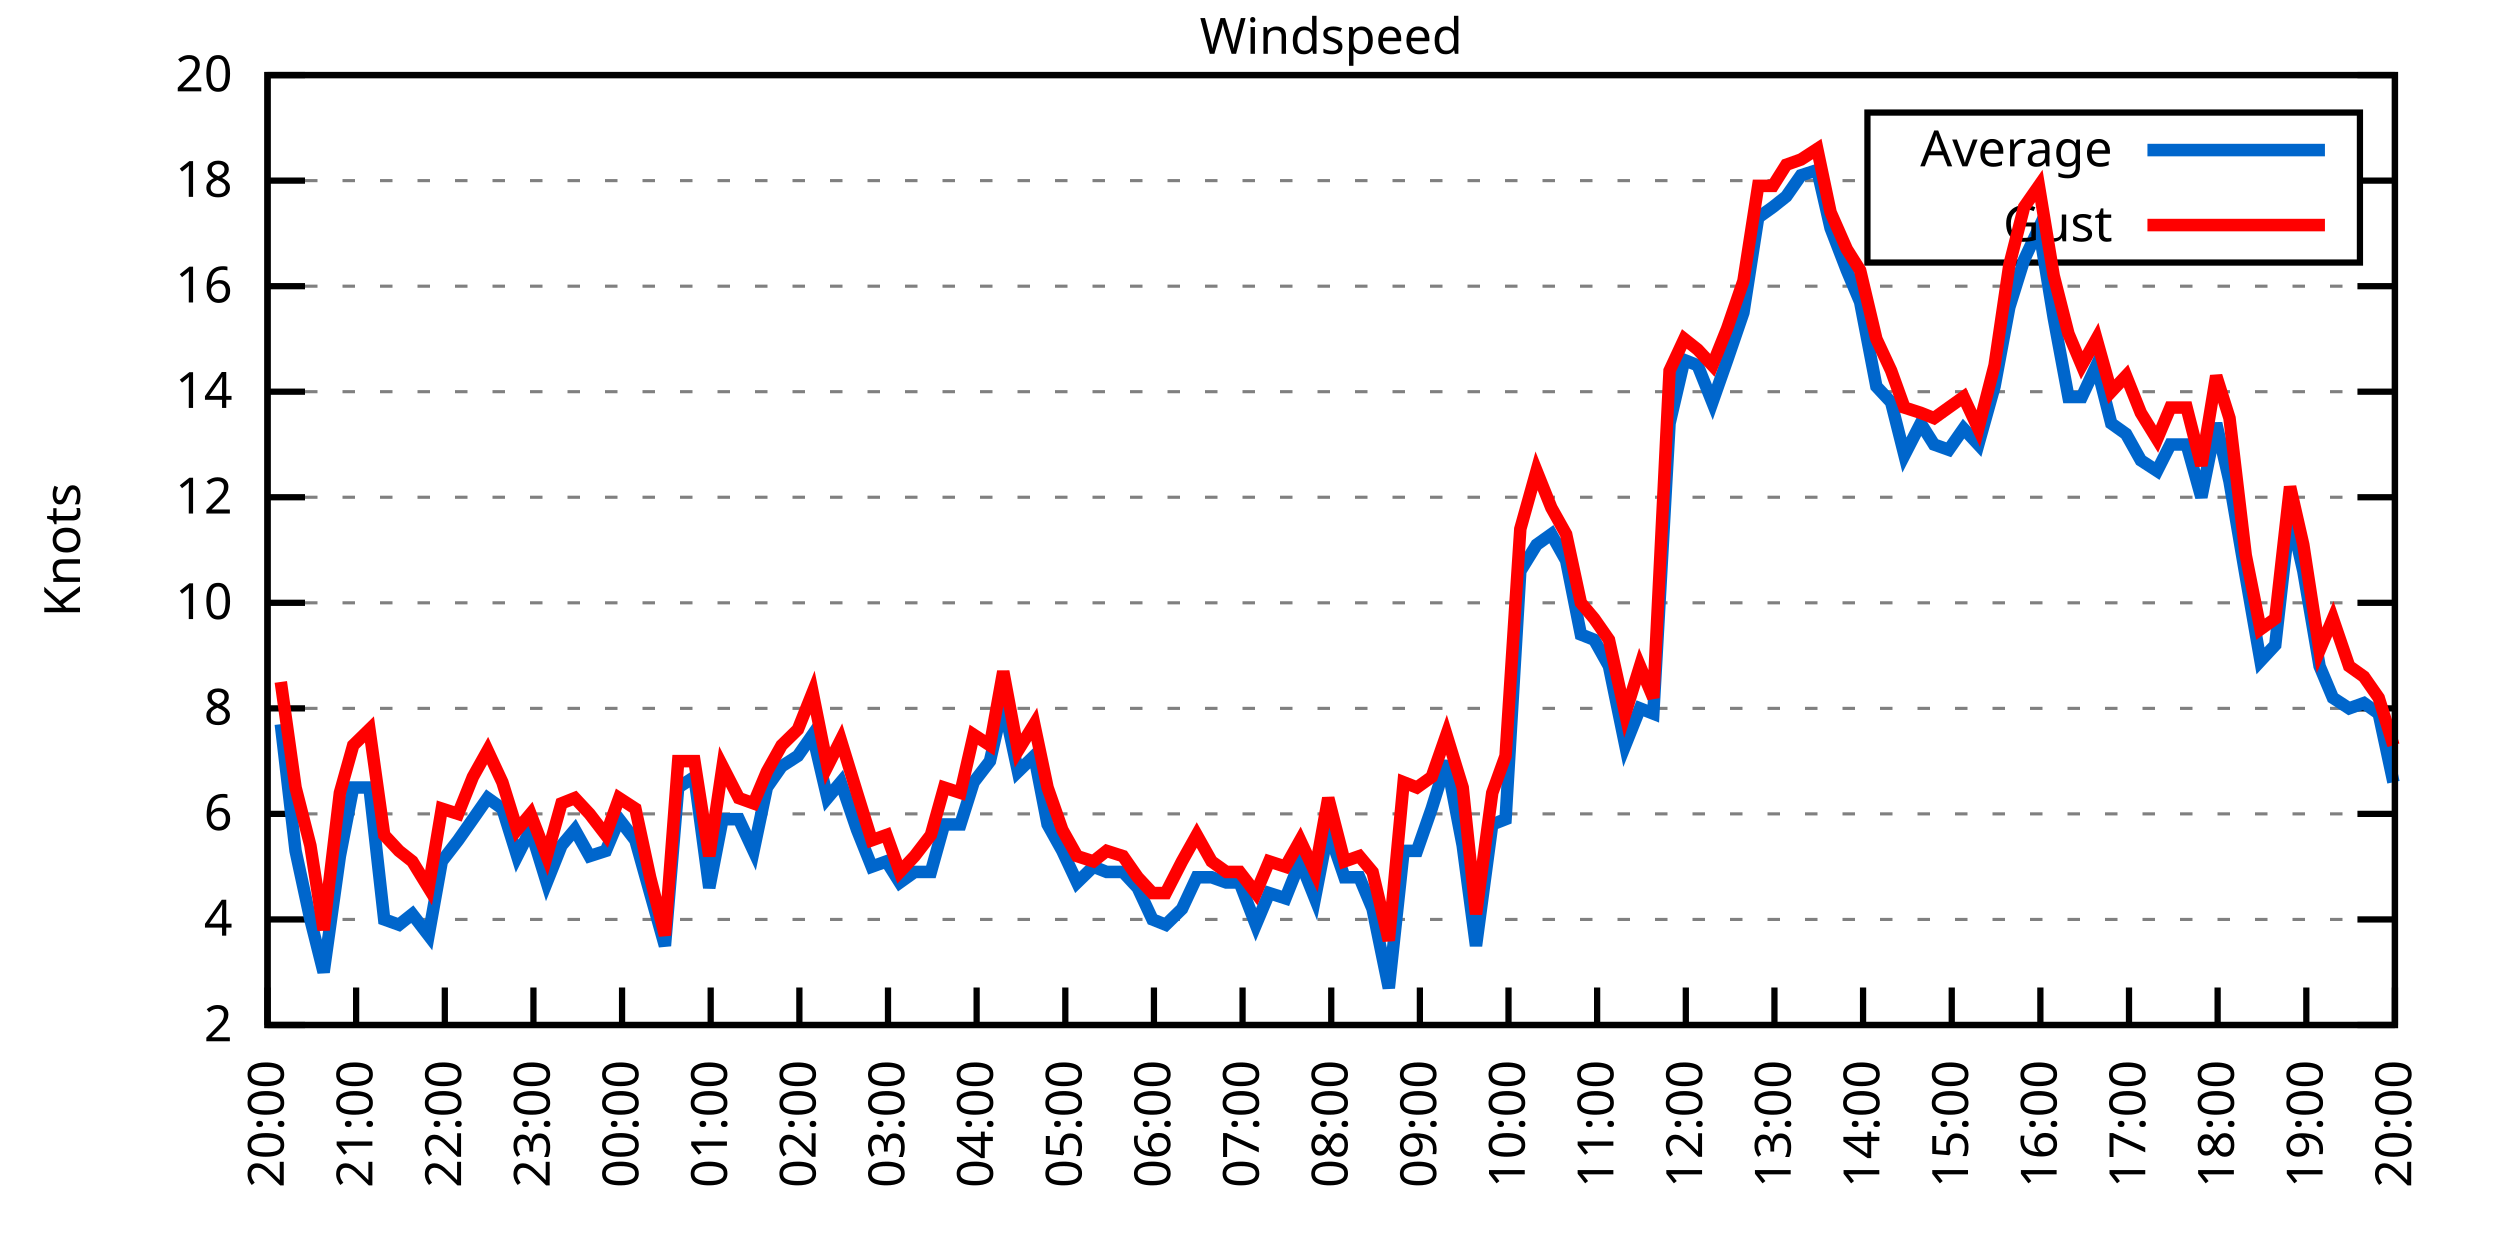
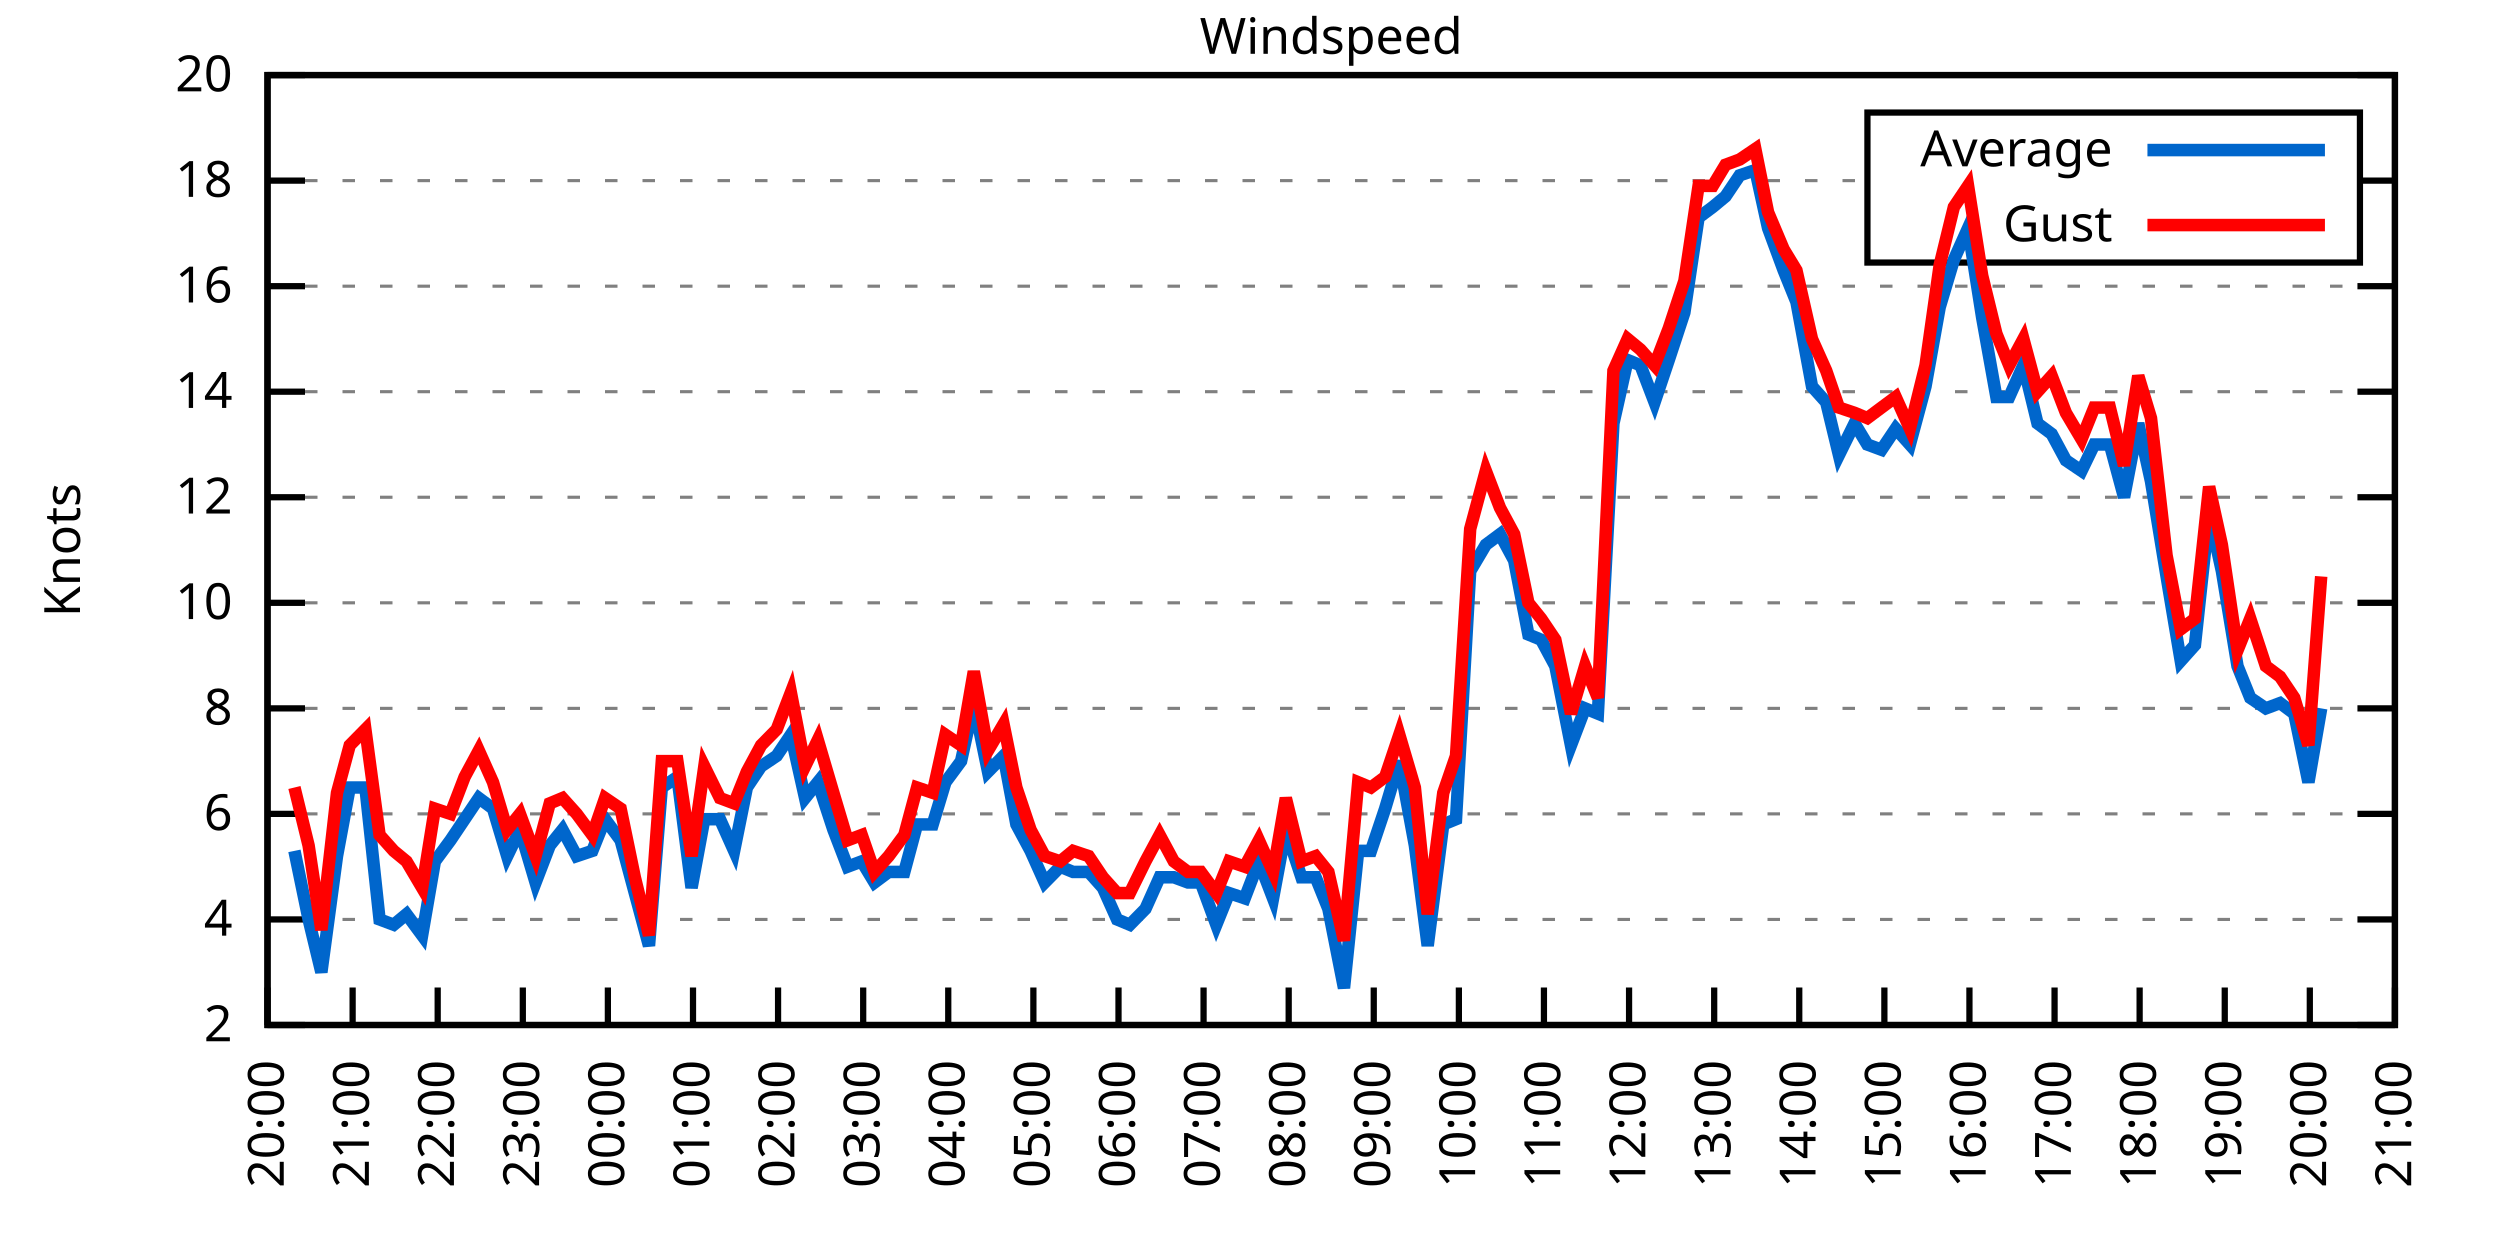
<svg xmlns="http://www.w3.org/2000/svg" xmlns:xlink="http://www.w3.org/1999/xlink" width="400" height="200" viewBox="0 0 400 200">
  <g id="gnuplot_canvas">
    <rect x="0" y="0" width="400" height="200" fill="none" />
    <defs>
      <circle id="gpDot" r="0.5" stroke-width="0.5" stroke="currentColor" />
      <path id="gpPt0" stroke-width="0.333" stroke="currentColor" d="M-1,0 h2 M0,-1 v2" />
      <path id="gpPt1" stroke-width="0.333" stroke="currentColor" d="M-1,-1 L1,1 M1,-1 L-1,1" />
      <path id="gpPt2" stroke-width="0.333" stroke="currentColor" d="M-1,0 L1,0 M0,-1 L0,1 M-1,-1 L1,1 M-1,1 L1,-1" />
      <rect id="gpPt3" stroke-width="0.333" stroke="currentColor" x="-1" y="-1" width="2" height="2" />
      <rect id="gpPt4" stroke-width="0.333" stroke="currentColor" fill="currentColor" x="-1" y="-1" width="2" height="2" />
      <circle id="gpPt5" stroke-width="0.333" stroke="currentColor" cx="0" cy="0" r="1" />
      <use xlink:href="#gpPt5" id="gpPt6" fill="currentColor" stroke="none" />
      <path id="gpPt7" stroke-width="0.333" stroke="currentColor" d="M0,-1.33 L-1.33,0.67 L1.33,0.67 z" />
      <use xlink:href="#gpPt7" id="gpPt8" fill="currentColor" stroke="none" />
      <use xlink:href="#gpPt7" id="gpPt9" stroke="currentColor" transform="rotate(180)" />
      <use xlink:href="#gpPt9" id="gpPt10" fill="currentColor" stroke="none" />
      <use xlink:href="#gpPt3" id="gpPt11" stroke="currentColor" transform="rotate(45)" />
      <use xlink:href="#gpPt11" id="gpPt12" fill="currentColor" stroke="none" />
      <path id="gpPt13" stroke-width="0.333" stroke="currentColor" d="M0,1.330 L1.265,0.411 L0.782,-1.067 L-0.782,-1.076 L-1.265,0.411 z" />
      <use xlink:href="#gpPt13" id="gpPt14" fill="currentColor" stroke="none" />
      <filter id="textbox" filterUnits="objectBoundingBox" x="0" y="0" height="1" width="1">
        <feFlood flood-color="white" flood-opacity="1" result="bgnd" />
        <feComposite in="SourceGraphic" in2="bgnd" operator="atop" />
      </filter>
      <filter id="greybox" filterUnits="objectBoundingBox" x="0" y="0" height="1" width="1">
        <feFlood flood-color="lightgrey" flood-opacity="1" result="grey" />
        <feComposite in="SourceGraphic" in2="grey" operator="atop" />
      </filter>
    </defs>
    <g fill="none" color="white" stroke="currentColor" stroke-width="1.00" stroke-linecap="butt" stroke-linejoin="miter">
</g>
    <g fill="none" color="black" stroke="currentColor" stroke-width="1.00" stroke-linecap="butt" stroke-linejoin="miter">
      <g stroke="none" shape-rendering="crispEdges">
        <polygon fill="rgb(255, 255, 255)" points="42.80,164.00 383.18,164.00 383.18,12.02 42.80,12.02 " />
      </g>
    </g>
    <g fill="none" color="black" stroke="currentColor" stroke-width="1.00" stroke-linecap="butt" stroke-linejoin="miter">
</g>
    <g fill="none" color="black" stroke="black" stroke-width="0.50" stroke-linecap="butt" stroke-linejoin="miter">
</g>
    <g fill="none" color="gray" stroke="currentColor" stroke-width="0.50" stroke-linecap="butt" stroke-linejoin="miter">
      <path stroke="gray" stroke-dasharray="2,4" class="gridline" d="M42.80,164.00 L383.19,164.00  " />
    </g>
    <g fill="none" color="gray" stroke="gray" stroke-width="1.00" stroke-linecap="butt" stroke-linejoin="miter">
</g>
    <g fill="none" color="black" stroke="currentColor" stroke-width="1.00" stroke-linecap="butt" stroke-linejoin="miter">
      <path stroke="black" d="M42.80,164.00 L48.80,164.00 M383.19,164.00 L377.19,164.00  " />
      <g transform="translate(37.20,166.60)" stroke="none" fill="black" font-family="Sans" font-size="8.00" text-anchor="end">
        <text>
          <tspan font-family="Sans"> 2</tspan>
        </text>
      </g>
    </g>
    <g fill="none" color="black" stroke="currentColor" stroke-width="1.00" stroke-linecap="butt" stroke-linejoin="miter">
</g>
    <g fill="none" color="black" stroke="black" stroke-width="0.50" stroke-linecap="butt" stroke-linejoin="miter">
</g>
    <g fill="none" color="gray" stroke="currentColor" stroke-width="0.50" stroke-linecap="butt" stroke-linejoin="miter">
      <path stroke="gray" stroke-dasharray="2,4" class="gridline" d="M42.80,147.11 L383.19,147.11  " />
    </g>
    <g fill="none" color="gray" stroke="gray" stroke-width="1.00" stroke-linecap="butt" stroke-linejoin="miter">
</g>
    <g fill="none" color="black" stroke="currentColor" stroke-width="1.00" stroke-linecap="butt" stroke-linejoin="miter">
      <path stroke="black" d="M42.80,147.11 L48.80,147.11 M383.19,147.11 L377.19,147.11  " />
      <g transform="translate(37.20,149.71)" stroke="none" fill="black" font-family="Sans" font-size="8.00" text-anchor="end">
        <text>
          <tspan font-family="Sans"> 4</tspan>
        </text>
      </g>
    </g>
    <g fill="none" color="black" stroke="currentColor" stroke-width="1.00" stroke-linecap="butt" stroke-linejoin="miter">
</g>
    <g fill="none" color="black" stroke="black" stroke-width="0.50" stroke-linecap="butt" stroke-linejoin="miter">
</g>
    <g fill="none" color="gray" stroke="currentColor" stroke-width="0.50" stroke-linecap="butt" stroke-linejoin="miter">
      <path stroke="gray" stroke-dasharray="2,4" class="gridline" d="M42.80,130.22 L383.19,130.22  " />
    </g>
    <g fill="none" color="gray" stroke="gray" stroke-width="1.00" stroke-linecap="butt" stroke-linejoin="miter">
</g>
    <g fill="none" color="black" stroke="currentColor" stroke-width="1.00" stroke-linecap="butt" stroke-linejoin="miter">
      <path stroke="black" d="M42.80,130.22 L48.80,130.22 M383.19,130.22 L377.19,130.22  " />
      <g transform="translate(37.20,132.82)" stroke="none" fill="black" font-family="Sans" font-size="8.00" text-anchor="end">
        <text>
          <tspan font-family="Sans"> 6</tspan>
        </text>
      </g>
    </g>
    <g fill="none" color="black" stroke="currentColor" stroke-width="1.00" stroke-linecap="butt" stroke-linejoin="miter">
</g>
    <g fill="none" color="black" stroke="black" stroke-width="0.50" stroke-linecap="butt" stroke-linejoin="miter">
</g>
    <g fill="none" color="gray" stroke="currentColor" stroke-width="0.50" stroke-linecap="butt" stroke-linejoin="miter">
      <path stroke="gray" stroke-dasharray="2,4" class="gridline" d="M42.80,113.34 L383.19,113.34  " />
    </g>
    <g fill="none" color="gray" stroke="gray" stroke-width="1.00" stroke-linecap="butt" stroke-linejoin="miter">
</g>
    <g fill="none" color="black" stroke="currentColor" stroke-width="1.00" stroke-linecap="butt" stroke-linejoin="miter">
      <path stroke="black" d="M42.80,113.34 L48.80,113.34 M383.19,113.34 L377.19,113.34  " />
      <g transform="translate(37.20,115.94)" stroke="none" fill="black" font-family="Sans" font-size="8.00" text-anchor="end">
        <text>
          <tspan font-family="Sans"> 8</tspan>
        </text>
      </g>
    </g>
    <g fill="none" color="black" stroke="currentColor" stroke-width="1.00" stroke-linecap="butt" stroke-linejoin="miter">
</g>
    <g fill="none" color="black" stroke="black" stroke-width="0.50" stroke-linecap="butt" stroke-linejoin="miter">
</g>
    <g fill="none" color="gray" stroke="currentColor" stroke-width="0.50" stroke-linecap="butt" stroke-linejoin="miter">
      <path stroke="gray" stroke-dasharray="2,4" class="gridline" d="M42.80,96.45 L383.19,96.45  " />
    </g>
    <g fill="none" color="gray" stroke="gray" stroke-width="1.00" stroke-linecap="butt" stroke-linejoin="miter">
</g>
    <g fill="none" color="black" stroke="currentColor" stroke-width="1.00" stroke-linecap="butt" stroke-linejoin="miter">
      <path stroke="black" d="M42.80,96.45 L48.80,96.45 M383.19,96.45 L377.19,96.45  " />
      <g transform="translate(37.20,99.05)" stroke="none" fill="black" font-family="Sans" font-size="8.00" text-anchor="end">
        <text>
          <tspan font-family="Sans"> 10</tspan>
        </text>
      </g>
    </g>
    <g fill="none" color="black" stroke="currentColor" stroke-width="1.00" stroke-linecap="butt" stroke-linejoin="miter">
</g>
    <g fill="none" color="black" stroke="black" stroke-width="0.50" stroke-linecap="butt" stroke-linejoin="miter">
</g>
    <g fill="none" color="gray" stroke="currentColor" stroke-width="0.50" stroke-linecap="butt" stroke-linejoin="miter">
      <path stroke="gray" stroke-dasharray="2,4" class="gridline" d="M42.80,79.56 L383.19,79.56  " />
    </g>
    <g fill="none" color="gray" stroke="gray" stroke-width="1.00" stroke-linecap="butt" stroke-linejoin="miter">
</g>
    <g fill="none" color="black" stroke="currentColor" stroke-width="1.00" stroke-linecap="butt" stroke-linejoin="miter">
      <path stroke="black" d="M42.80,79.56 L48.80,79.56 M383.19,79.56 L377.19,79.56  " />
      <g transform="translate(37.20,82.16)" stroke="none" fill="black" font-family="Sans" font-size="8.00" text-anchor="end">
        <text>
          <tspan font-family="Sans"> 12</tspan>
        </text>
      </g>
    </g>
    <g fill="none" color="black" stroke="currentColor" stroke-width="1.00" stroke-linecap="butt" stroke-linejoin="miter">
</g>
    <g fill="none" color="black" stroke="black" stroke-width="0.50" stroke-linecap="butt" stroke-linejoin="miter">
</g>
    <g fill="none" color="gray" stroke="currentColor" stroke-width="0.50" stroke-linecap="butt" stroke-linejoin="miter">
      <path stroke="gray" stroke-dasharray="2,4" class="gridline" d="M42.80,62.67 L383.19,62.67  " />
    </g>
    <g fill="none" color="gray" stroke="gray" stroke-width="1.00" stroke-linecap="butt" stroke-linejoin="miter">
</g>
    <g fill="none" color="black" stroke="currentColor" stroke-width="1.00" stroke-linecap="butt" stroke-linejoin="miter">
      <path stroke="black" d="M42.80,62.67 L48.80,62.67 M383.19,62.67 L377.19,62.67  " />
      <g transform="translate(37.20,65.27)" stroke="none" fill="black" font-family="Sans" font-size="8.00" text-anchor="end">
        <text>
          <tspan font-family="Sans"> 14</tspan>
        </text>
      </g>
    </g>
    <g fill="none" color="black" stroke="currentColor" stroke-width="1.00" stroke-linecap="butt" stroke-linejoin="miter">
</g>
    <g fill="none" color="black" stroke="black" stroke-width="0.50" stroke-linecap="butt" stroke-linejoin="miter">
</g>
    <g fill="none" color="gray" stroke="currentColor" stroke-width="0.50" stroke-linecap="butt" stroke-linejoin="miter">
      <path stroke="gray" stroke-dasharray="2,4" class="gridline" d="M42.80,45.79 L383.19,45.79  " />
    </g>
    <g fill="none" color="gray" stroke="gray" stroke-width="1.00" stroke-linecap="butt" stroke-linejoin="miter">
</g>
    <g fill="none" color="black" stroke="currentColor" stroke-width="1.00" stroke-linecap="butt" stroke-linejoin="miter">
      <path stroke="black" d="M42.80,45.79 L48.80,45.79 M383.19,45.79 L377.19,45.79  " />
      <g transform="translate(37.20,48.39)" stroke="none" fill="black" font-family="Sans" font-size="8.00" text-anchor="end">
        <text>
          <tspan font-family="Sans"> 16</tspan>
        </text>
      </g>
    </g>
    <g fill="none" color="black" stroke="currentColor" stroke-width="1.00" stroke-linecap="butt" stroke-linejoin="miter">
</g>
    <g fill="none" color="black" stroke="black" stroke-width="0.50" stroke-linecap="butt" stroke-linejoin="miter">
</g>
    <g fill="none" color="gray" stroke="currentColor" stroke-width="0.50" stroke-linecap="butt" stroke-linejoin="miter">
      <path stroke="gray" stroke-dasharray="2,4" class="gridline" d="M42.80,28.90 L298.79,28.90 M377.59,28.90 L383.19,28.90  " />
    </g>
    <g fill="none" color="gray" stroke="gray" stroke-width="1.00" stroke-linecap="butt" stroke-linejoin="miter">
</g>
    <g fill="none" color="black" stroke="currentColor" stroke-width="1.00" stroke-linecap="butt" stroke-linejoin="miter">
      <path stroke="black" d="M42.80,28.90 L48.80,28.90 M383.19,28.90 L377.19,28.90  " />
      <g transform="translate(37.20,31.50)" stroke="none" fill="black" font-family="Sans" font-size="8.00" text-anchor="end">
        <text>
          <tspan font-family="Sans"> 18</tspan>
        </text>
      </g>
    </g>
    <g fill="none" color="black" stroke="currentColor" stroke-width="1.00" stroke-linecap="butt" stroke-linejoin="miter">
</g>
    <g fill="none" color="black" stroke="black" stroke-width="0.50" stroke-linecap="butt" stroke-linejoin="miter">
</g>
    <g fill="none" color="gray" stroke="currentColor" stroke-width="0.50" stroke-linecap="butt" stroke-linejoin="miter">
      <path stroke="gray" stroke-dasharray="2,4" class="gridline" d="M42.80,12.01 L383.19,12.01  " />
    </g>
    <g fill="none" color="gray" stroke="gray" stroke-width="1.00" stroke-linecap="butt" stroke-linejoin="miter">
</g>
    <g fill="none" color="black" stroke="currentColor" stroke-width="1.00" stroke-linecap="butt" stroke-linejoin="miter">
      <path stroke="black" d="M42.80,12.01 L48.80,12.01 M383.19,12.01 L377.19,12.01  " />
      <g transform="translate(37.20,14.61)" stroke="none" fill="black" font-family="Sans" font-size="8.00" text-anchor="end">
        <text>
          <tspan font-family="Sans"> 20</tspan>
        </text>
      </g>
    </g>
    <g fill="none" color="black" stroke="currentColor" stroke-width="1.00" stroke-linecap="butt" stroke-linejoin="miter">
      <path stroke="black" d="M42.80,164.00 L42.80,158.00  " />
      <g transform="translate(45.40,169.60) rotate(270.00)" stroke="none" fill="black" font-family="Sans" font-size="8.00" text-anchor="end">
        <text>
          <tspan font-family="Sans">20:00</tspan>
        </text>
      </g>
    </g>
    <g fill="none" color="black" stroke="currentColor" stroke-width="1.00" stroke-linecap="butt" stroke-linejoin="miter">
-       <path stroke="black" d="M56.98,164.00 L56.98,158.00  " />
-       <g transform="translate(59.58,169.60) rotate(270.00)" stroke="none" fill="black" font-family="Sans" font-size="8.00" text-anchor="end">
+       <path stroke="black" d="M56.42,164.00 L56.42,158.00  " />
+       <g transform="translate(59.02,169.60) rotate(270.00)" stroke="none" fill="black" font-family="Sans" font-size="8.00" text-anchor="end">
        <text>
          <tspan font-family="Sans">21:00</tspan>
        </text>
      </g>
    </g>
    <g fill="none" color="black" stroke="currentColor" stroke-width="1.00" stroke-linecap="butt" stroke-linejoin="miter">
-       <path stroke="black" d="M71.17,164.00 L71.17,158.00  " />
-       <g transform="translate(73.77,169.60) rotate(270.00)" stroke="none" fill="black" font-family="Sans" font-size="8.00" text-anchor="end">
+       <path stroke="black" d="M70.03,164.00 L70.03,158.00  " />
+       <g transform="translate(72.63,169.60) rotate(270.00)" stroke="none" fill="black" font-family="Sans" font-size="8.00" text-anchor="end">
        <text>
          <tspan font-family="Sans">22:00</tspan>
        </text>
      </g>
    </g>
    <g fill="none" color="black" stroke="currentColor" stroke-width="1.00" stroke-linecap="butt" stroke-linejoin="miter">
-       <path stroke="black" d="M85.35,164.00 L85.35,158.00  " />
-       <g transform="translate(87.95,169.60) rotate(270.00)" stroke="none" fill="black" font-family="Sans" font-size="8.00" text-anchor="end">
+       <path stroke="black" d="M83.65,164.00 L83.65,158.00  " />
+       <g transform="translate(86.25,169.60) rotate(270.00)" stroke="none" fill="black" font-family="Sans" font-size="8.00" text-anchor="end">
        <text>
          <tspan font-family="Sans">23:00</tspan>
        </text>
      </g>
    </g>
    <g fill="none" color="black" stroke="currentColor" stroke-width="1.00" stroke-linecap="butt" stroke-linejoin="miter">
-       <path stroke="black" d="M99.53,164.00 L99.53,158.00  " />
-       <g transform="translate(102.13,169.60) rotate(270.00)" stroke="none" fill="black" font-family="Sans" font-size="8.00" text-anchor="end">
+       <path stroke="black" d="M97.26,164.00 L97.26,158.00  " />
+       <g transform="translate(99.86,169.60) rotate(270.00)" stroke="none" fill="black" font-family="Sans" font-size="8.00" text-anchor="end">
        <text>
          <tspan font-family="Sans">00:00</tspan>
        </text>
      </g>
    </g>
    <g fill="none" color="black" stroke="currentColor" stroke-width="1.00" stroke-linecap="butt" stroke-linejoin="miter">
-       <path stroke="black" d="M113.71,164.00 L113.71,158.00  " />
-       <g transform="translate(116.31,169.60) rotate(270.00)" stroke="none" fill="black" font-family="Sans" font-size="8.00" text-anchor="end">
+       <path stroke="black" d="M110.88,164.00 L110.88,158.00  " />
+       <g transform="translate(113.48,169.60) rotate(270.00)" stroke="none" fill="black" font-family="Sans" font-size="8.00" text-anchor="end">
        <text>
          <tspan font-family="Sans">01:00</tspan>
        </text>
      </g>
    </g>
    <g fill="none" color="black" stroke="currentColor" stroke-width="1.00" stroke-linecap="butt" stroke-linejoin="miter">
-       <path stroke="black" d="M127.90,164.00 L127.90,158.00  " />
-       <g transform="translate(130.50,169.60) rotate(270.00)" stroke="none" fill="black" font-family="Sans" font-size="8.00" text-anchor="end">
+       <path stroke="black" d="M124.49,164.00 L124.49,158.00  " />
+       <g transform="translate(127.09,169.60) rotate(270.00)" stroke="none" fill="black" font-family="Sans" font-size="8.00" text-anchor="end">
        <text>
          <tspan font-family="Sans">02:00</tspan>
        </text>
      </g>
    </g>
    <g fill="none" color="black" stroke="currentColor" stroke-width="1.00" stroke-linecap="butt" stroke-linejoin="miter">
-       <path stroke="black" d="M142.08,164.00 L142.08,158.00  " />
-       <g transform="translate(144.68,169.60) rotate(270.00)" stroke="none" fill="black" font-family="Sans" font-size="8.00" text-anchor="end">
+       <path stroke="black" d="M138.11,164.00 L138.11,158.00  " />
+       <g transform="translate(140.71,169.60) rotate(270.00)" stroke="none" fill="black" font-family="Sans" font-size="8.00" text-anchor="end">
        <text>
          <tspan font-family="Sans">03:00</tspan>
        </text>
      </g>
    </g>
    <g fill="none" color="black" stroke="currentColor" stroke-width="1.00" stroke-linecap="butt" stroke-linejoin="miter">
-       <path stroke="black" d="M156.26,164.00 L156.26,158.00  " />
-       <g transform="translate(158.86,169.60) rotate(270.00)" stroke="none" fill="black" font-family="Sans" font-size="8.00" text-anchor="end">
+       <path stroke="black" d="M151.72,164.00 L151.72,158.00  " />
+       <g transform="translate(154.32,169.60) rotate(270.00)" stroke="none" fill="black" font-family="Sans" font-size="8.00" text-anchor="end">
        <text>
          <tspan font-family="Sans">04:00</tspan>
        </text>
      </g>
    </g>
    <g fill="none" color="black" stroke="currentColor" stroke-width="1.00" stroke-linecap="butt" stroke-linejoin="miter">
-       <path stroke="black" d="M170.45,164.00 L170.45,158.00  " />
-       <g transform="translate(173.05,169.60) rotate(270.00)" stroke="none" fill="black" font-family="Sans" font-size="8.00" text-anchor="end">
+       <path stroke="black" d="M165.34,164.00 L165.34,158.00  " />
+       <g transform="translate(167.94,169.60) rotate(270.00)" stroke="none" fill="black" font-family="Sans" font-size="8.00" text-anchor="end">
        <text>
          <tspan font-family="Sans">05:00</tspan>
        </text>
      </g>
    </g>
    <g fill="none" color="black" stroke="currentColor" stroke-width="1.00" stroke-linecap="butt" stroke-linejoin="miter">
-       <path stroke="black" d="M184.63,164.00 L184.63,158.00  " />
-       <g transform="translate(187.23,169.60) rotate(270.00)" stroke="none" fill="black" font-family="Sans" font-size="8.00" text-anchor="end">
+       <path stroke="black" d="M178.96,164.00 L178.96,158.00  " />
+       <g transform="translate(181.56,169.60) rotate(270.00)" stroke="none" fill="black" font-family="Sans" font-size="8.00" text-anchor="end">
        <text>
          <tspan font-family="Sans">06:00</tspan>
        </text>
      </g>
    </g>
    <g fill="none" color="black" stroke="currentColor" stroke-width="1.00" stroke-linecap="butt" stroke-linejoin="miter">
-       <path stroke="black" d="M198.81,164.00 L198.81,158.00  " />
-       <g transform="translate(201.41,169.60) rotate(270.00)" stroke="none" fill="black" font-family="Sans" font-size="8.00" text-anchor="end">
+       <path stroke="black" d="M192.57,164.00 L192.57,158.00  " />
+       <g transform="translate(195.17,169.60) rotate(270.00)" stroke="none" fill="black" font-family="Sans" font-size="8.00" text-anchor="end">
        <text>
          <tspan font-family="Sans">07:00</tspan>
        </text>
      </g>
    </g>
    <g fill="none" color="black" stroke="currentColor" stroke-width="1.00" stroke-linecap="butt" stroke-linejoin="miter">
-       <path stroke="black" d="M213.00,164.00 L213.00,158.00  " />
-       <g transform="translate(215.60,169.60) rotate(270.00)" stroke="none" fill="black" font-family="Sans" font-size="8.00" text-anchor="end">
+       <path stroke="black" d="M206.19,164.00 L206.19,158.00  " />
+       <g transform="translate(208.79,169.60) rotate(270.00)" stroke="none" fill="black" font-family="Sans" font-size="8.00" text-anchor="end">
        <text>
          <tspan font-family="Sans">08:00</tspan>
        </text>
      </g>
    </g>
    <g fill="none" color="black" stroke="currentColor" stroke-width="1.00" stroke-linecap="butt" stroke-linejoin="miter">
-       <path stroke="black" d="M227.18,164.00 L227.18,158.00  " />
-       <g transform="translate(229.78,169.60) rotate(270.00)" stroke="none" fill="black" font-family="Sans" font-size="8.00" text-anchor="end">
+       <path stroke="black" d="M219.80,164.00 L219.80,158.00  " />
+       <g transform="translate(222.40,169.60) rotate(270.00)" stroke="none" fill="black" font-family="Sans" font-size="8.00" text-anchor="end">
        <text>
          <tspan font-family="Sans">09:00</tspan>
        </text>
      </g>
    </g>
    <g fill="none" color="black" stroke="currentColor" stroke-width="1.00" stroke-linecap="butt" stroke-linejoin="miter">
-       <path stroke="black" d="M241.36,164.00 L241.36,158.00  " />
-       <g transform="translate(243.96,169.60) rotate(270.00)" stroke="none" fill="black" font-family="Sans" font-size="8.00" text-anchor="end">
+       <path stroke="black" d="M233.42,164.00 L233.42,158.00  " />
+       <g transform="translate(236.02,169.60) rotate(270.00)" stroke="none" fill="black" font-family="Sans" font-size="8.00" text-anchor="end">
        <text>
          <tspan font-family="Sans">10:00</tspan>
        </text>
      </g>
    </g>
    <g fill="none" color="black" stroke="currentColor" stroke-width="1.00" stroke-linecap="butt" stroke-linejoin="miter">
-       <path stroke="black" d="M255.54,164.00 L255.54,158.00  " />
-       <g transform="translate(258.14,169.60) rotate(270.00)" stroke="none" fill="black" font-family="Sans" font-size="8.00" text-anchor="end">
+       <path stroke="black" d="M247.03,164.00 L247.03,158.00  " />
+       <g transform="translate(249.63,169.60) rotate(270.00)" stroke="none" fill="black" font-family="Sans" font-size="8.00" text-anchor="end">
        <text>
          <tspan font-family="Sans">11:00</tspan>
        </text>
      </g>
    </g>
    <g fill="none" color="black" stroke="currentColor" stroke-width="1.00" stroke-linecap="butt" stroke-linejoin="miter">
-       <path stroke="black" d="M269.73,164.00 L269.73,158.00  " />
-       <g transform="translate(272.33,169.60) rotate(270.00)" stroke="none" fill="black" font-family="Sans" font-size="8.00" text-anchor="end">
+       <path stroke="black" d="M260.65,164.00 L260.65,158.00  " />
+       <g transform="translate(263.25,169.60) rotate(270.00)" stroke="none" fill="black" font-family="Sans" font-size="8.00" text-anchor="end">
        <text>
          <tspan font-family="Sans">12:00</tspan>
        </text>
      </g>
    </g>
    <g fill="none" color="black" stroke="currentColor" stroke-width="1.00" stroke-linecap="butt" stroke-linejoin="miter">
-       <path stroke="black" d="M283.91,164.00 L283.91,158.00  " />
-       <g transform="translate(286.51,169.60) rotate(270.00)" stroke="none" fill="black" font-family="Sans" font-size="8.00" text-anchor="end">
+       <path stroke="black" d="M274.27,164.00 L274.27,158.00  " />
+       <g transform="translate(276.87,169.60) rotate(270.00)" stroke="none" fill="black" font-family="Sans" font-size="8.00" text-anchor="end">
        <text>
          <tspan font-family="Sans">13:00</tspan>
        </text>
      </g>
    </g>
    <g fill="none" color="black" stroke="currentColor" stroke-width="1.00" stroke-linecap="butt" stroke-linejoin="miter">
-       <path stroke="black" d="M298.09,164.00 L298.09,158.00  " />
-       <g transform="translate(300.69,169.60) rotate(270.00)" stroke="none" fill="black" font-family="Sans" font-size="8.00" text-anchor="end">
+       <path stroke="black" d="M287.88,164.00 L287.88,158.00  " />
+       <g transform="translate(290.48,169.60) rotate(270.00)" stroke="none" fill="black" font-family="Sans" font-size="8.00" text-anchor="end">
        <text>
          <tspan font-family="Sans">14:00</tspan>
        </text>
      </g>
    </g>
    <g fill="none" color="black" stroke="currentColor" stroke-width="1.00" stroke-linecap="butt" stroke-linejoin="miter">
-       <path stroke="black" d="M312.28,164.00 L312.28,158.00  " />
-       <g transform="translate(314.88,169.60) rotate(270.00)" stroke="none" fill="black" font-family="Sans" font-size="8.00" text-anchor="end">
+       <path stroke="black" d="M301.50,164.00 L301.50,158.00  " />
+       <g transform="translate(304.10,169.60) rotate(270.00)" stroke="none" fill="black" font-family="Sans" font-size="8.00" text-anchor="end">
        <text>
          <tspan font-family="Sans">15:00</tspan>
        </text>
      </g>
    </g>
    <g fill="none" color="black" stroke="currentColor" stroke-width="1.00" stroke-linecap="butt" stroke-linejoin="miter">
-       <path stroke="black" d="M326.46,164.00 L326.46,158.00  " />
-       <g transform="translate(329.06,169.60) rotate(270.00)" stroke="none" fill="black" font-family="Sans" font-size="8.00" text-anchor="end">
+       <path stroke="black" d="M315.11,164.00 L315.11,158.00  " />
+       <g transform="translate(317.71,169.60) rotate(270.00)" stroke="none" fill="black" font-family="Sans" font-size="8.00" text-anchor="end">
        <text>
          <tspan font-family="Sans">16:00</tspan>
        </text>
      </g>
    </g>
    <g fill="none" color="black" stroke="currentColor" stroke-width="1.00" stroke-linecap="butt" stroke-linejoin="miter">
-       <path stroke="black" d="M340.64,164.00 L340.64,158.00  " />
-       <g transform="translate(343.24,169.60) rotate(270.00)" stroke="none" fill="black" font-family="Sans" font-size="8.00" text-anchor="end">
+       <path stroke="black" d="M328.73,164.00 L328.73,158.00  " />
+       <g transform="translate(331.33,169.60) rotate(270.00)" stroke="none" fill="black" font-family="Sans" font-size="8.00" text-anchor="end">
        <text>
          <tspan font-family="Sans">17:00</tspan>
        </text>
      </g>
    </g>
    <g fill="none" color="black" stroke="currentColor" stroke-width="1.00" stroke-linecap="butt" stroke-linejoin="miter">
-       <path stroke="black" d="M354.82,164.00 L354.82,158.00  " />
-       <g transform="translate(357.42,169.60) rotate(270.00)" stroke="none" fill="black" font-family="Sans" font-size="8.00" text-anchor="end">
+       <path stroke="black" d="M342.34,164.00 L342.34,158.00  " />
+       <g transform="translate(344.94,169.60) rotate(270.00)" stroke="none" fill="black" font-family="Sans" font-size="8.00" text-anchor="end">
        <text>
          <tspan font-family="Sans">18:00</tspan>
        </text>
      </g>
    </g>
    <g fill="none" color="black" stroke="currentColor" stroke-width="1.00" stroke-linecap="butt" stroke-linejoin="miter">
-       <path stroke="black" d="M369.01,164.00 L369.01,158.00  " />
-       <g transform="translate(371.61,169.60) rotate(270.00)" stroke="none" fill="black" font-family="Sans" font-size="8.00" text-anchor="end">
+       <path stroke="black" d="M355.96,164.00 L355.96,158.00  " />
+       <g transform="translate(358.56,169.60) rotate(270.00)" stroke="none" fill="black" font-family="Sans" font-size="8.00" text-anchor="end">
        <text>
          <tspan font-family="Sans">19:00</tspan>
+         </text>
+       </g>
+     </g>
+     <g fill="none" color="black" stroke="currentColor" stroke-width="1.00" stroke-linecap="butt" stroke-linejoin="miter">
+       <path stroke="black" d="M369.57,164.00 L369.57,158.00  " />
+       <g transform="translate(372.17,169.60) rotate(270.00)" stroke="none" fill="black" font-family="Sans" font-size="8.00" text-anchor="end">
+         <text>
+           <tspan font-family="Sans">20:00</tspan>
        </text>
      </g>
    </g>
    <g fill="none" color="black" stroke="currentColor" stroke-width="1.00" stroke-linecap="butt" stroke-linejoin="miter">
      <path stroke="black" d="M383.19,164.00 L383.19,158.00  " />
      <g transform="translate(385.79,169.60) rotate(270.00)" stroke="none" fill="black" font-family="Sans" font-size="8.00" text-anchor="end">
        <text>
-           <tspan font-family="Sans">20:00</tspan>
+           <tspan font-family="Sans">21:00</tspan>
        </text>
      </g>
    </g>
    <g fill="none" color="black" stroke="currentColor" stroke-width="1.00" stroke-linecap="butt" stroke-linejoin="miter">
</g>
    <g fill="none" color="black" stroke="currentColor" stroke-width="1.00" stroke-linecap="butt" stroke-linejoin="miter">
      <path stroke="black" d="M42.80,12.01 L42.80,164.00 L383.19,164.00 L383.19,12.01 L42.80,12.01 Z  " />
    </g>
    <g fill="none" color="black" stroke="currentColor" stroke-width="1.00" stroke-linecap="butt" stroke-linejoin="miter">
</g>
    <g fill="none" color="black" stroke="currentColor" stroke-width="1.00" stroke-linecap="butt" stroke-linejoin="miter">
      <path stroke="black" d="M298.79,42.01 L298.79,18.01 L377.59,18.01 L377.59,42.01 L298.79,42.01 Z  " />
    </g>
    <g id="Windspeed_plot_1">
      <g fill="none" color="white" stroke="black" stroke-width="2.00" stroke-linecap="butt" stroke-linejoin="miter">
</g>
      <g fill="none" color="black" stroke="currentColor" stroke-width="2.00" stroke-linecap="butt" stroke-linejoin="miter">
        <g transform="translate(337.99,26.61)" stroke="none" fill="black" font-family="Sans" font-size="8.00" text-anchor="end">
          <text>
            <tspan font-family="Sans">Average</tspan>
          </text>
        </g>
      </g>
      <g fill="none" color="black" stroke="currentColor" stroke-width="2.00" stroke-linecap="butt" stroke-linejoin="miter">
-         <path stroke="rgb(  0, 102, 204)" d="M343.59,24.01 L371.99,24.01 M44.93,115.87 L47.29,136.14 L49.66,147.11 L51.78,155.56 L54.38,136.98 L56.51,126.00   L59.11,126.00 L61.47,147.11 L63.84,147.96 L65.97,146.27 L68.57,149.65 L70.69,137.82 L73.29,134.45 L75.66,131.07   L78.02,127.69 L80.38,129.38 L82.75,136.98 L84.88,132.76 L87.48,141.20 L89.84,135.29 L91.97,132.76 L94.33,136.98   L96.93,136.14 L99.06,131.07 L101.66,134.45 L104.02,142.89 L106.39,151.33 L108.51,126.00 L111.11,124.31 L113.48,142.05   L115.61,131.07 L118.21,131.07 L120.57,136.14 L122.70,126.00 L125.06,122.62 L127.66,120.94 L130.02,117.56 L132.39,127.69   L134.52,125.16 L137.12,132.76 L139.48,138.67 L141.84,137.82 L143.97,141.20 L146.34,139.51 L148.94,139.51 L151.06,131.91   L153.66,131.91 L155.79,125.16 L158.39,121.78 L160.52,112.49 L162.88,123.47 L165.48,120.94 L167.61,131.91 L169.97,136.14   L172.34,141.20 L174.94,138.67 L177.06,139.51 L179.67,139.51 L182.03,142.05 L184.39,147.11 L186.52,147.96 L189.12,145.42   L191.48,140.36 L193.85,140.36 L196.21,141.20 L198.34,141.20 L200.94,147.96 L203.07,142.89 L205.67,143.73 L208.03,137.82   L210.39,143.73 L212.52,132.76 L215.12,140.36 L217.49,140.36 L219.61,145.42 L222.21,158.09 L224.58,136.14 L226.71,136.14   L229.07,129.38 L231.43,121.78 L234.03,135.29 L236.16,151.33 L238.76,131.91 L240.89,131.07 L243.25,91.38 L245.85,87.16   L248.22,85.47 L250.58,89.69 L252.94,101.52 L255.07,102.36 L257.43,106.58 L260.04,119.25 L262.40,113.34 L264.53,114.18   L267.13,67.74 L269.49,57.61 L271.62,58.45 L273.98,64.36 L276.35,57.61 L278.95,50.01 L281.31,34.81 L283.67,33.12   L285.80,31.43 L288.16,28.05 L290.76,27.21 L292.89,36.50 L295.49,43.25 L297.62,48.32 L300.22,61.83 L302.58,64.36   L304.71,72.81 L307.31,67.74 L309.44,71.12 L311.80,71.96 L314.17,68.58 L316.53,71.12 L319.13,61.83 L321.49,49.16   L323.86,41.56 L326.22,36.50 L328.59,50.85 L330.95,63.52 L333.08,63.52 L335.44,58.45 L337.80,67.74 L340.17,69.43   L342.53,73.65 L345.13,75.34 L347.26,71.12 L349.86,71.12 L352.22,79.56 L354.59,67.74 L356.72,77.03 L359.32,92.23   L361.68,105.74 L364.04,103.20 L366.41,82.09 L368.53,91.38 L371.13,106.58 L373.26,111.65 L375.86,113.34 L378.23,112.49   L380.59,114.18 L382.95,125.16  " />
+         <path stroke="rgb(  0, 102, 204)" d="M343.59,24.01 L371.99,24.01 M47.11,136.14 L49.38,147.11 L51.42,155.56 L53.92,136.98 L55.96,126.00 L58.46,126.00   L60.73,147.11 L63.00,147.96 L65.04,146.27 L67.54,149.65 L69.58,137.82 L72.07,134.45 L74.34,131.07 L76.61,127.69   L78.88,129.38 L81.15,136.98 L83.19,132.76 L85.69,141.20 L87.96,135.29 L90.00,132.76 L92.27,136.98 L94.77,136.14   L96.81,131.07 L99.30,134.45 L101.57,142.89 L103.84,151.33 L105.89,126.00 L108.38,124.31 L110.65,142.05 L112.69,131.07   L115.19,131.07 L117.46,136.14 L119.50,126.00 L121.77,122.62 L124.27,120.94 L126.54,117.56 L128.81,127.69 L130.85,125.16   L133.34,132.76 L135.61,138.67 L137.88,137.82 L139.92,141.20 L142.19,139.51 L144.69,139.51 L146.73,131.91 L149.23,131.91   L151.27,125.16 L153.77,121.78 L155.81,112.49 L158.08,123.47 L160.57,120.94 L162.62,131.91 L164.89,136.14 L167.16,141.20   L169.65,138.67 L171.69,139.51 L174.19,139.51 L176.46,142.05 L178.73,147.11 L180.77,147.96 L183.27,145.42 L185.54,140.36   L187.81,140.36 L190.08,141.20 L192.12,141.20 L194.61,147.96 L196.66,142.89 L199.15,143.73 L201.42,137.82 L203.69,143.73   L205.73,132.76 L208.23,140.36 L210.50,140.36 L212.54,145.42 L215.04,158.09 L217.31,136.14 L219.35,136.14 L221.62,129.38   L223.89,121.78 L226.38,135.29 L228.43,151.33 L230.92,131.91 L232.96,131.07 L235.23,91.38 L237.73,87.16 L240.00,85.47   L242.27,89.69 L244.54,101.52 L246.58,102.36 L248.85,106.58 L251.35,119.25 L253.61,113.34 L255.66,114.18 L258.15,67.74   L260.42,57.61 L262.47,58.45 L264.73,64.36 L267.00,57.61 L269.50,50.01 L271.77,34.81 L274.04,33.12 L276.08,31.43   L278.35,28.05 L280.85,27.21 L282.89,36.50 L285.38,43.25 L287.43,48.32 L289.92,61.83 L292.19,64.36 L294.23,72.81   L296.73,67.74 L298.77,71.12 L301.04,71.96 L303.31,68.58 L305.58,71.12 L308.08,61.83 L310.35,49.16 L312.62,41.56   L314.89,36.50 L317.15,50.85 L319.42,63.52 L321.47,63.52 L323.74,58.45 L326.00,67.74 L328.27,69.43 L330.54,73.65   L333.04,75.34 L335.08,71.12 L337.58,71.12 L339.85,79.56 L342.12,67.74 L344.16,77.03 L346.65,92.23 L348.92,105.74   L351.19,103.20 L353.46,82.09 L355.50,91.38 L358.00,106.58 L360.04,111.65 L362.54,113.34 L364.81,112.49 L367.08,114.18   L369.35,125.16 L371.39,113.34  " />
      </g>
    </g>
    <g id="Windspeed_plot_2">
      <g fill="none" color="black" stroke="currentColor" stroke-width="2.00" stroke-linecap="butt" stroke-linejoin="miter">
        <g transform="translate(337.99,38.61)" stroke="none" fill="black" font-family="Sans" font-size="8.00" text-anchor="end">
          <text>
            <tspan font-family="Sans">Gust</tspan>
          </text>
        </g>
      </g>
      <g fill="none" color="black" stroke="currentColor" stroke-width="2.00" stroke-linecap="butt" stroke-linejoin="miter">
-         <path stroke="rgb(255,   0,   0)" d="M343.59,36.01 L371.99,36.01 M44.93,109.11 L47.29,126.00 L49.66,135.29 L51.78,148.80 L54.38,126.85 L56.51,119.25   L59.11,116.71 L61.47,133.60 L63.84,136.14 L65.97,137.82 L68.57,142.05 L70.69,129.38 L73.29,130.22 L75.66,124.31   L78.02,120.09 L80.38,125.16 L82.75,132.76 L84.88,130.22 L87.48,136.98 L89.84,128.54 L91.97,127.69 L94.33,130.22   L96.93,133.60 L99.06,127.69 L101.66,129.38 L104.02,140.36 L106.39,149.65 L108.51,121.78 L111.11,121.78 L113.48,136.98   L115.61,122.62 L118.21,127.69 L120.57,128.54 L122.70,123.47 L125.06,119.25 L127.66,116.71 L130.02,110.80 L132.39,122.62   L134.52,118.40 L137.12,126.85 L139.48,134.45 L141.84,133.60 L143.97,139.51 L146.34,136.98 L148.94,133.60 L151.06,126.00   L153.66,126.85 L155.79,117.56 L158.39,119.25 L160.52,107.43 L162.88,120.09 L165.48,115.87 L167.61,126.00 L169.97,132.76   L172.34,136.98 L174.94,137.82 L177.06,136.14 L179.67,136.98 L182.03,140.36 L184.39,142.89 L186.52,142.89 L189.12,137.82   L191.48,133.60 L193.85,137.82 L196.21,139.51 L198.34,139.51 L200.94,142.89 L203.07,137.82 L205.67,138.67 L208.03,134.45   L210.39,139.51 L212.52,127.69 L215.12,137.82 L217.49,136.98 L219.61,139.51 L222.21,150.49 L224.58,125.16 L226.71,126.00   L229.07,124.31 L231.43,117.56 L234.03,126.00 L236.16,146.27 L238.76,126.85 L240.89,120.94 L243.25,84.63 L245.85,75.34   L248.22,81.25 L250.58,85.47 L252.94,96.45 L255.07,98.98 L257.43,102.36 L260.04,114.18 L262.40,106.58 L264.53,111.65   L267.13,59.30 L269.49,54.23 L271.62,55.92 L273.98,58.45 L276.35,52.54 L278.95,44.94 L281.31,29.74 L283.67,29.74   L285.80,26.36 L288.16,25.52 L290.76,23.83 L292.89,33.96 L295.49,39.87 L297.62,43.25 L300.22,54.23 L302.58,59.30   L304.71,65.21 L307.31,66.05 L309.44,66.90 L311.80,65.21 L314.17,63.52 L316.53,68.58 L319.13,58.45 L321.49,42.41   L323.86,33.12 L326.22,29.74 L328.59,44.10 L330.95,53.39 L333.08,58.45 L335.44,54.23 L337.80,62.67 L340.17,60.14   L342.53,66.05 L345.13,70.27 L347.26,65.21 L349.86,65.21 L352.22,74.49 L354.59,60.14 L356.72,66.90 L359.32,88.85   L361.68,100.67 L364.04,98.98 L366.41,77.87 L368.53,87.16 L371.13,104.05 L373.26,98.98 L375.86,106.58 L378.23,108.27   L380.59,111.65 L382.95,119.25  " />
+         <path stroke="rgb(255,   0,   0)" d="M343.59,36.01 L371.99,36.01 M47.11,126.00 L49.38,135.29 L51.42,148.80 L53.92,126.85 L55.96,119.25 L58.46,116.71   L60.73,133.60 L63.00,136.14 L65.04,137.82 L67.54,142.05 L69.58,129.38 L72.07,130.22 L74.34,124.31 L76.61,120.09   L78.88,125.16 L81.15,132.76 L83.19,130.22 L85.69,136.98 L87.96,128.54 L90.00,127.69 L92.27,130.22 L94.77,133.60   L96.81,127.69 L99.30,129.38 L101.57,140.36 L103.84,149.65 L105.89,121.78 L108.38,121.78 L110.65,136.98 L112.69,122.62   L115.19,127.69 L117.46,128.54 L119.50,123.47 L121.77,119.25 L124.27,116.71 L126.54,110.80 L128.81,122.62 L130.85,118.40   L133.34,126.85 L135.61,134.45 L137.88,133.60 L139.92,139.51 L142.19,136.98 L144.69,133.60 L146.73,126.00 L149.23,126.85   L151.27,117.56 L153.77,119.25 L155.81,107.43 L158.08,120.09 L160.57,115.87 L162.62,126.00 L164.89,132.76 L167.16,136.98   L169.65,137.82 L171.69,136.14 L174.19,136.98 L176.46,140.36 L178.73,142.89 L180.77,142.89 L183.27,137.82 L185.54,133.60   L187.81,137.82 L190.08,139.51 L192.12,139.51 L194.61,142.89 L196.66,137.82 L199.15,138.67 L201.42,134.45 L203.69,139.51   L205.73,127.69 L208.23,137.82 L210.50,136.98 L212.54,139.51 L215.04,150.49 L217.31,125.16 L219.35,126.00 L221.62,124.31   L223.89,117.56 L226.38,126.00 L228.43,146.27 L230.92,126.85 L232.96,120.94 L235.23,84.63 L237.73,75.34 L240.00,81.25   L242.27,85.47 L244.54,96.45 L246.58,98.98 L248.85,102.36 L251.35,114.18 L253.61,106.58 L255.66,111.65 L258.15,59.30   L260.42,54.23 L262.47,55.92 L264.73,58.45 L267.00,52.54 L269.50,44.94 L271.77,29.74 L274.04,29.74 L276.08,26.36   L278.35,25.52 L280.85,23.83 L282.89,33.96 L285.38,39.87 L287.43,43.25 L289.92,54.23 L292.19,59.30 L294.23,65.21   L296.73,66.05 L298.77,66.90 L301.04,65.21 L303.31,63.52 L305.58,68.58 L308.08,58.45 L310.35,42.41 L312.62,33.12   L314.89,29.74 L317.15,44.10 L319.42,53.39 L321.47,58.45 L323.74,54.23 L326.00,62.67 L328.27,60.14 L330.54,66.05   L333.04,70.27 L335.08,65.21 L337.58,65.21 L339.85,74.49 L342.12,60.14 L344.16,66.90 L346.65,88.85 L348.92,100.67   L351.19,98.98 L353.46,77.87 L355.50,87.16 L358.00,104.05 L360.04,98.98 L362.54,106.58 L364.81,108.27 L367.08,111.65   L369.35,119.25 L371.39,92.23  " />
      </g>
    </g>
    <g fill="none" color="black" stroke="currentColor" stroke-width="2.00" stroke-linecap="butt" stroke-linejoin="miter">
</g>
    <g fill="none" color="black" stroke="black" stroke-width="1.00" stroke-linecap="butt" stroke-linejoin="miter">
</g>
    <g fill="none" color="black" stroke="currentColor" stroke-width="1.00" stroke-linecap="butt" stroke-linejoin="miter">
      <path stroke="black" d="M42.80,12.01 L42.80,164.00 L383.19,164.00 L383.19,12.01 L42.80,12.01 Z  " />
      <g transform="translate(12.80,88.01) rotate(270.00)" stroke="none" fill="black" font-family="Sans" font-size="8.00" text-anchor="middle">
        <text>
          <tspan font-family="Sans">Knots</tspan>
        </text>
      </g>
    </g>
    <g fill="none" color="black" stroke="currentColor" stroke-width="1.00" stroke-linecap="butt" stroke-linejoin="miter">
</g>
    <g fill="none" color="black" stroke="currentColor" stroke-width="1.00" stroke-linecap="butt" stroke-linejoin="miter">
      <g transform="translate(212.99,8.61)" stroke="none" fill="black" font-family="Sans" font-size="8.00" text-anchor="middle">
        <text>
          <tspan font-family="Sans">Windspeed</tspan>
        </text>
      </g>
    </g>
    <g fill="none" color="black" stroke="currentColor" stroke-width="1.00" stroke-linecap="butt" stroke-linejoin="miter">
</g>
  </g>
</svg>
